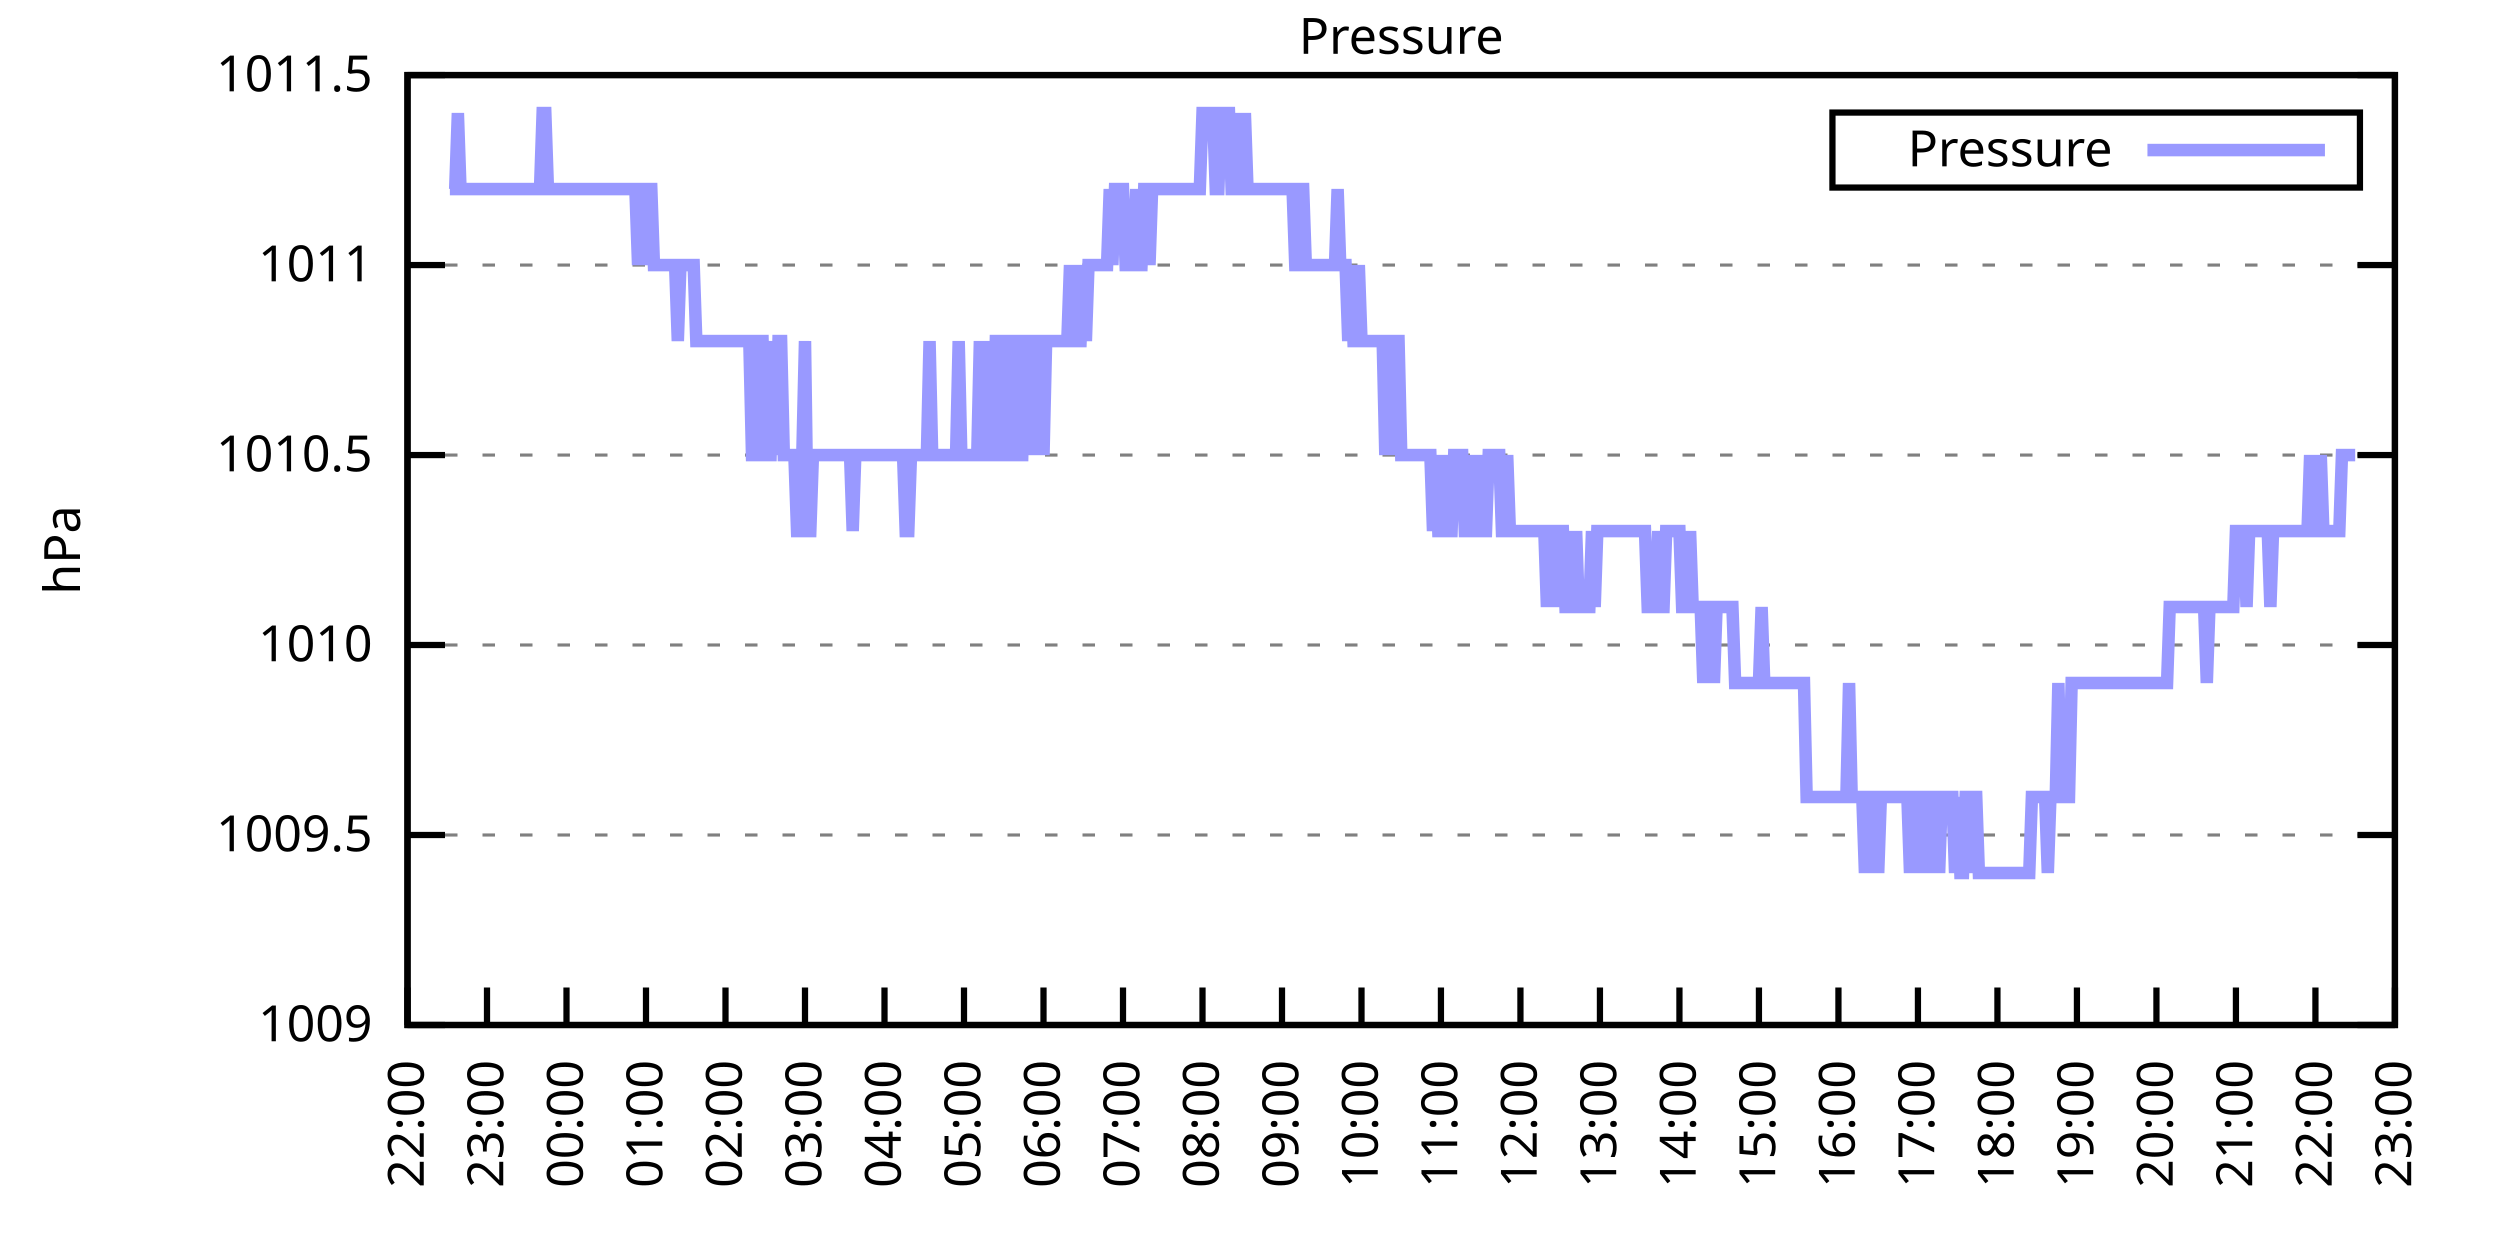
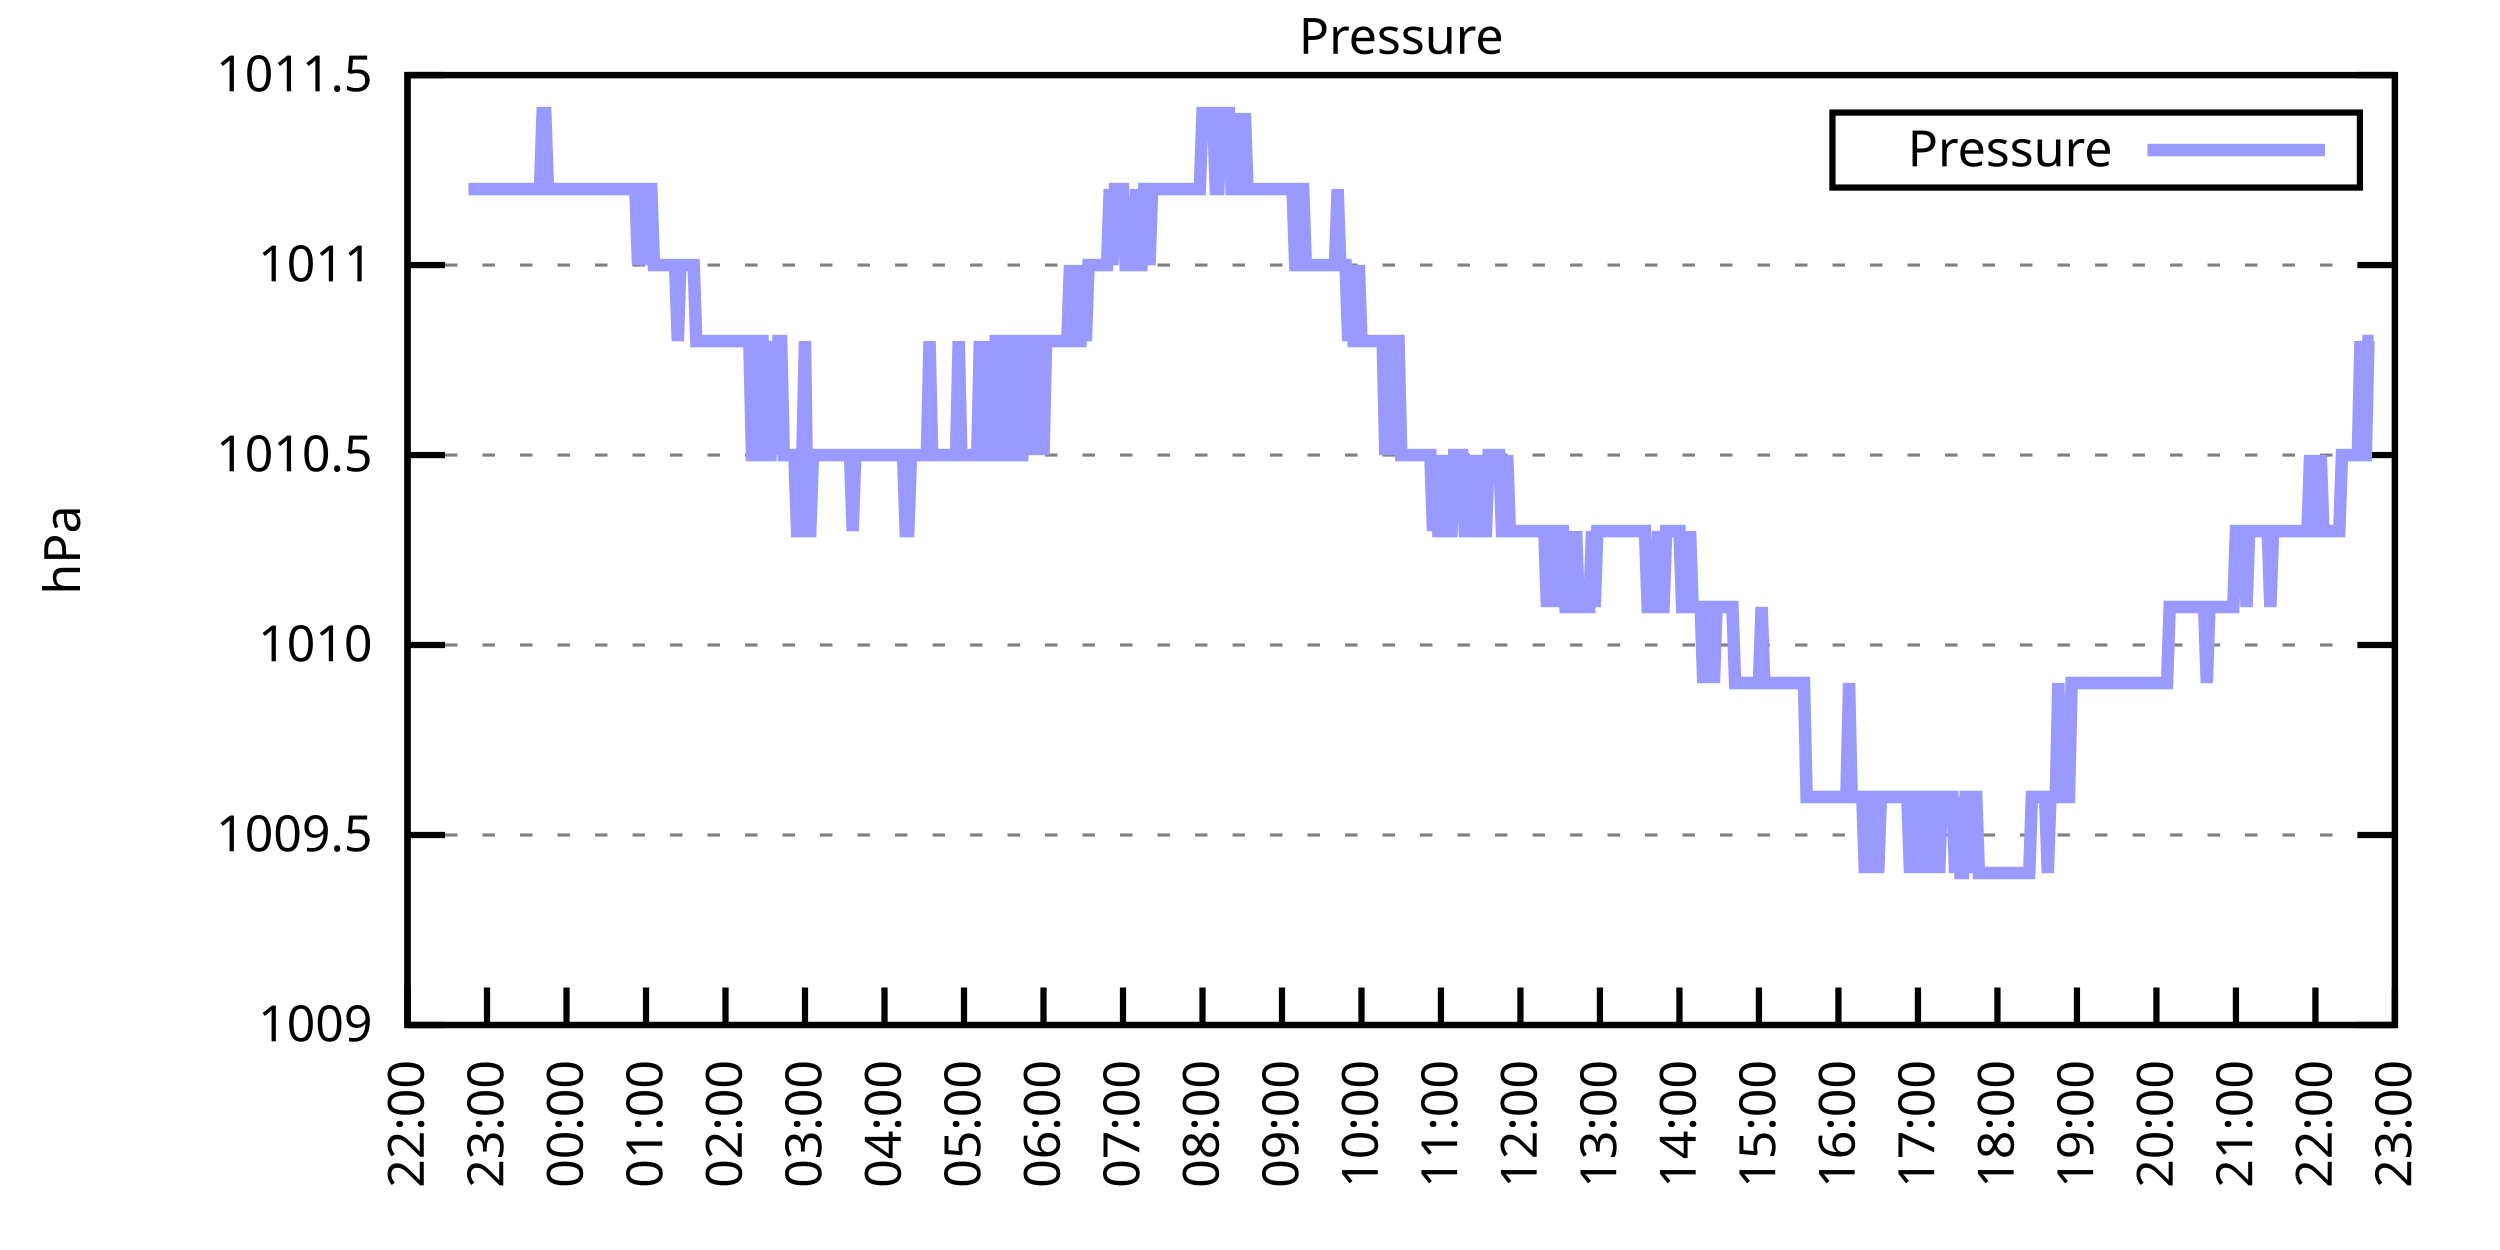
<svg xmlns="http://www.w3.org/2000/svg" xmlns:xlink="http://www.w3.org/1999/xlink" width="400" height="200" viewBox="0 0 400 200">
  <g id="gnuplot_canvas">
    <rect x="0" y="0" width="400" height="200" fill="none" />
    <defs>
      <circle id="gpDot" r="0.5" stroke-width="0.5" stroke="currentColor" />
      <path id="gpPt0" stroke-width="0.333" stroke="currentColor" d="M-1,0 h2 M0,-1 v2" />
      <path id="gpPt1" stroke-width="0.333" stroke="currentColor" d="M-1,-1 L1,1 M1,-1 L-1,1" />
      <path id="gpPt2" stroke-width="0.333" stroke="currentColor" d="M-1,0 L1,0 M0,-1 L0,1 M-1,-1 L1,1 M-1,1 L1,-1" />
      <rect id="gpPt3" stroke-width="0.333" stroke="currentColor" x="-1" y="-1" width="2" height="2" />
      <rect id="gpPt4" stroke-width="0.333" stroke="currentColor" fill="currentColor" x="-1" y="-1" width="2" height="2" />
      <circle id="gpPt5" stroke-width="0.333" stroke="currentColor" cx="0" cy="0" r="1" />
      <use xlink:href="#gpPt5" id="gpPt6" fill="currentColor" stroke="none" />
      <path id="gpPt7" stroke-width="0.333" stroke="currentColor" d="M0,-1.33 L-1.33,0.67 L1.33,0.67 z" />
      <use xlink:href="#gpPt7" id="gpPt8" fill="currentColor" stroke="none" />
      <use xlink:href="#gpPt7" id="gpPt9" stroke="currentColor" transform="rotate(180)" />
      <use xlink:href="#gpPt9" id="gpPt10" fill="currentColor" stroke="none" />
      <use xlink:href="#gpPt3" id="gpPt11" stroke="currentColor" transform="rotate(45)" />
      <use xlink:href="#gpPt11" id="gpPt12" fill="currentColor" stroke="none" />
      <path id="gpPt13" stroke-width="0.333" stroke="currentColor" d="M0,1.330 L1.265,0.411 L0.782,-1.067 L-0.782,-1.076 L-1.265,0.411 z" />
      <use xlink:href="#gpPt13" id="gpPt14" fill="currentColor" stroke="none" />
      <filter id="textbox" filterUnits="objectBoundingBox" x="0" y="0" height="1" width="1">
        <feFlood flood-color="white" flood-opacity="1" result="bgnd" />
        <feComposite in="SourceGraphic" in2="bgnd" operator="atop" />
      </filter>
      <filter id="greybox" filterUnits="objectBoundingBox" x="0" y="0" height="1" width="1">
        <feFlood flood-color="lightgrey" flood-opacity="1" result="grey" />
        <feComposite in="SourceGraphic" in2="grey" operator="atop" />
      </filter>
    </defs>
    <g fill="none" color="white" stroke="currentColor" stroke-width="1.00" stroke-linecap="butt" stroke-linejoin="miter">
</g>
    <g fill="none" color="black" stroke="currentColor" stroke-width="1.00" stroke-linecap="butt" stroke-linejoin="miter">
      <g stroke="none" shape-rendering="crispEdges">
        <polygon fill="rgb(255, 255, 255)" points="65.20,164.00 383.18,164.00 383.18,12.02 65.20,12.02 " />
      </g>
    </g>
    <g fill="none" color="black" stroke="currentColor" stroke-width="1.00" stroke-linecap="butt" stroke-linejoin="miter">
</g>
    <g fill="none" color="black" stroke="black" stroke-width="0.50" stroke-linecap="butt" stroke-linejoin="miter">
</g>
    <g fill="none" color="gray" stroke="currentColor" stroke-width="0.50" stroke-linecap="butt" stroke-linejoin="miter">
      <path stroke="gray" stroke-dasharray="2,4" class="gridline" d="M65.20,164.00 L383.19,164.00  " />
    </g>
    <g fill="none" color="gray" stroke="gray" stroke-width="1.00" stroke-linecap="butt" stroke-linejoin="miter">
</g>
    <g fill="none" color="black" stroke="currentColor" stroke-width="1.00" stroke-linecap="butt" stroke-linejoin="miter">
      <path stroke="black" d="M65.20,164.00 L71.20,164.00 M383.19,164.00 L377.19,164.00  " />
      <g transform="translate(59.60,166.60)" stroke="none" fill="black" font-family="Sans" font-size="8.00" text-anchor="end">
        <text>
          <tspan font-family="Sans"> 1009</tspan>
        </text>
      </g>
    </g>
    <g fill="none" color="black" stroke="currentColor" stroke-width="1.00" stroke-linecap="butt" stroke-linejoin="miter">
</g>
    <g fill="none" color="black" stroke="black" stroke-width="0.50" stroke-linecap="butt" stroke-linejoin="miter">
</g>
    <g fill="none" color="gray" stroke="currentColor" stroke-width="0.50" stroke-linecap="butt" stroke-linejoin="miter">
      <path stroke="gray" stroke-dasharray="2,4" class="gridline" d="M65.20,133.60 L383.19,133.60  " />
    </g>
    <g fill="none" color="gray" stroke="gray" stroke-width="1.00" stroke-linecap="butt" stroke-linejoin="miter">
</g>
    <g fill="none" color="black" stroke="currentColor" stroke-width="1.00" stroke-linecap="butt" stroke-linejoin="miter">
      <path stroke="black" d="M65.20,133.60 L71.20,133.60 M383.19,133.60 L377.19,133.60  " />
      <g transform="translate(59.60,136.20)" stroke="none" fill="black" font-family="Sans" font-size="8.00" text-anchor="end">
        <text>
          <tspan font-family="Sans"> 1009.5</tspan>
        </text>
      </g>
    </g>
    <g fill="none" color="black" stroke="currentColor" stroke-width="1.00" stroke-linecap="butt" stroke-linejoin="miter">
</g>
    <g fill="none" color="black" stroke="black" stroke-width="0.50" stroke-linecap="butt" stroke-linejoin="miter">
</g>
    <g fill="none" color="gray" stroke="currentColor" stroke-width="0.50" stroke-linecap="butt" stroke-linejoin="miter">
      <path stroke="gray" stroke-dasharray="2,4" class="gridline" d="M65.20,103.20 L383.19,103.20  " />
    </g>
    <g fill="none" color="gray" stroke="gray" stroke-width="1.00" stroke-linecap="butt" stroke-linejoin="miter">
</g>
    <g fill="none" color="black" stroke="currentColor" stroke-width="1.00" stroke-linecap="butt" stroke-linejoin="miter">
      <path stroke="black" d="M65.20,103.20 L71.20,103.20 M383.19,103.20 L377.19,103.20  " />
      <g transform="translate(59.60,105.80)" stroke="none" fill="black" font-family="Sans" font-size="8.00" text-anchor="end">
        <text>
          <tspan font-family="Sans"> 1010</tspan>
        </text>
      </g>
    </g>
    <g fill="none" color="black" stroke="currentColor" stroke-width="1.00" stroke-linecap="butt" stroke-linejoin="miter">
</g>
    <g fill="none" color="black" stroke="black" stroke-width="0.50" stroke-linecap="butt" stroke-linejoin="miter">
</g>
    <g fill="none" color="gray" stroke="currentColor" stroke-width="0.50" stroke-linecap="butt" stroke-linejoin="miter">
      <path stroke="gray" stroke-dasharray="2,4" class="gridline" d="M65.20,72.81 L383.19,72.81  " />
    </g>
    <g fill="none" color="gray" stroke="gray" stroke-width="1.00" stroke-linecap="butt" stroke-linejoin="miter">
</g>
    <g fill="none" color="black" stroke="currentColor" stroke-width="1.00" stroke-linecap="butt" stroke-linejoin="miter">
      <path stroke="black" d="M65.20,72.81 L71.20,72.81 M383.19,72.81 L377.19,72.81  " />
      <g transform="translate(59.60,75.41)" stroke="none" fill="black" font-family="Sans" font-size="8.00" text-anchor="end">
        <text>
          <tspan font-family="Sans"> 1010.5</tspan>
        </text>
      </g>
    </g>
    <g fill="none" color="black" stroke="currentColor" stroke-width="1.00" stroke-linecap="butt" stroke-linejoin="miter">
</g>
    <g fill="none" color="black" stroke="black" stroke-width="0.50" stroke-linecap="butt" stroke-linejoin="miter">
</g>
    <g fill="none" color="gray" stroke="currentColor" stroke-width="0.50" stroke-linecap="butt" stroke-linejoin="miter">
      <path stroke="gray" stroke-dasharray="2,4" class="gridline" d="M65.20,42.41 L383.19,42.41  " />
    </g>
    <g fill="none" color="gray" stroke="gray" stroke-width="1.00" stroke-linecap="butt" stroke-linejoin="miter">
</g>
    <g fill="none" color="black" stroke="currentColor" stroke-width="1.00" stroke-linecap="butt" stroke-linejoin="miter">
      <path stroke="black" d="M65.20,42.41 L71.20,42.41 M383.19,42.41 L377.19,42.41  " />
      <g transform="translate(59.60,45.01)" stroke="none" fill="black" font-family="Sans" font-size="8.00" text-anchor="end">
        <text>
          <tspan font-family="Sans"> 1011</tspan>
        </text>
      </g>
    </g>
    <g fill="none" color="black" stroke="currentColor" stroke-width="1.00" stroke-linecap="butt" stroke-linejoin="miter">
</g>
    <g fill="none" color="black" stroke="black" stroke-width="0.50" stroke-linecap="butt" stroke-linejoin="miter">
</g>
    <g fill="none" color="gray" stroke="currentColor" stroke-width="0.50" stroke-linecap="butt" stroke-linejoin="miter">
      <path stroke="gray" stroke-dasharray="2,4" class="gridline" d="M65.20,12.01 L383.19,12.01  " />
    </g>
    <g fill="none" color="gray" stroke="gray" stroke-width="1.00" stroke-linecap="butt" stroke-linejoin="miter">
</g>
    <g fill="none" color="black" stroke="currentColor" stroke-width="1.00" stroke-linecap="butt" stroke-linejoin="miter">
      <path stroke="black" d="M65.20,12.01 L71.20,12.01 M383.19,12.01 L377.19,12.01  " />
      <g transform="translate(59.60,14.61)" stroke="none" fill="black" font-family="Sans" font-size="8.00" text-anchor="end">
        <text>
          <tspan font-family="Sans"> 1011.5</tspan>
        </text>
      </g>
    </g>
    <g fill="none" color="black" stroke="currentColor" stroke-width="1.00" stroke-linecap="butt" stroke-linejoin="miter">
      <path stroke="black" d="M65.20,164.00 L65.20,158.00  " />
      <g transform="translate(67.80,169.60) rotate(270.00)" stroke="none" fill="black" font-family="Sans" font-size="8.00" text-anchor="end">
        <text>
          <tspan font-family="Sans">22:00</tspan>
        </text>
      </g>
    </g>
    <g fill="none" color="black" stroke="currentColor" stroke-width="1.00" stroke-linecap="butt" stroke-linejoin="miter">
      <path stroke="black" d="M77.92,164.00 L77.92,158.00  " />
      <g transform="translate(80.52,169.60) rotate(270.00)" stroke="none" fill="black" font-family="Sans" font-size="8.00" text-anchor="end">
        <text>
          <tspan font-family="Sans">23:00</tspan>
        </text>
      </g>
    </g>
    <g fill="none" color="black" stroke="currentColor" stroke-width="1.00" stroke-linecap="butt" stroke-linejoin="miter">
      <path stroke="black" d="M90.64,164.00 L90.64,158.00  " />
      <g transform="translate(93.24,169.60) rotate(270.00)" stroke="none" fill="black" font-family="Sans" font-size="8.00" text-anchor="end">
        <text>
          <tspan font-family="Sans">00:00</tspan>
        </text>
      </g>
    </g>
    <g fill="none" color="black" stroke="currentColor" stroke-width="1.00" stroke-linecap="butt" stroke-linejoin="miter">
      <path stroke="black" d="M103.36,164.00 L103.36,158.00  " />
      <g transform="translate(105.96,169.60) rotate(270.00)" stroke="none" fill="black" font-family="Sans" font-size="8.00" text-anchor="end">
        <text>
          <tspan font-family="Sans">01:00</tspan>
        </text>
      </g>
    </g>
    <g fill="none" color="black" stroke="currentColor" stroke-width="1.00" stroke-linecap="butt" stroke-linejoin="miter">
      <path stroke="black" d="M116.08,164.00 L116.08,158.00  " />
      <g transform="translate(118.68,169.60) rotate(270.00)" stroke="none" fill="black" font-family="Sans" font-size="8.00" text-anchor="end">
        <text>
          <tspan font-family="Sans">02:00</tspan>
        </text>
      </g>
    </g>
    <g fill="none" color="black" stroke="currentColor" stroke-width="1.00" stroke-linecap="butt" stroke-linejoin="miter">
      <path stroke="black" d="M128.80,164.00 L128.80,158.00  " />
      <g transform="translate(131.40,169.60) rotate(270.00)" stroke="none" fill="black" font-family="Sans" font-size="8.00" text-anchor="end">
        <text>
          <tspan font-family="Sans">03:00</tspan>
        </text>
      </g>
    </g>
    <g fill="none" color="black" stroke="currentColor" stroke-width="1.00" stroke-linecap="butt" stroke-linejoin="miter">
      <path stroke="black" d="M141.52,164.00 L141.52,158.00  " />
      <g transform="translate(144.12,169.60) rotate(270.00)" stroke="none" fill="black" font-family="Sans" font-size="8.00" text-anchor="end">
        <text>
          <tspan font-family="Sans">04:00</tspan>
        </text>
      </g>
    </g>
    <g fill="none" color="black" stroke="currentColor" stroke-width="1.00" stroke-linecap="butt" stroke-linejoin="miter">
      <path stroke="black" d="M154.24,164.00 L154.24,158.00  " />
      <g transform="translate(156.84,169.60) rotate(270.00)" stroke="none" fill="black" font-family="Sans" font-size="8.00" text-anchor="end">
        <text>
          <tspan font-family="Sans">05:00</tspan>
        </text>
      </g>
    </g>
    <g fill="none" color="black" stroke="currentColor" stroke-width="1.00" stroke-linecap="butt" stroke-linejoin="miter">
      <path stroke="black" d="M166.96,164.00 L166.96,158.00  " />
      <g transform="translate(169.56,169.60) rotate(270.00)" stroke="none" fill="black" font-family="Sans" font-size="8.00" text-anchor="end">
        <text>
          <tspan font-family="Sans">06:00</tspan>
        </text>
      </g>
    </g>
    <g fill="none" color="black" stroke="currentColor" stroke-width="1.00" stroke-linecap="butt" stroke-linejoin="miter">
      <path stroke="black" d="M179.68,164.00 L179.68,158.00  " />
      <g transform="translate(182.28,169.60) rotate(270.00)" stroke="none" fill="black" font-family="Sans" font-size="8.00" text-anchor="end">
        <text>
          <tspan font-family="Sans">07:00</tspan>
        </text>
      </g>
    </g>
    <g fill="none" color="black" stroke="currentColor" stroke-width="1.00" stroke-linecap="butt" stroke-linejoin="miter">
      <path stroke="black" d="M192.40,164.00 L192.40,158.00  " />
      <g transform="translate(195.00,169.60) rotate(270.00)" stroke="none" fill="black" font-family="Sans" font-size="8.00" text-anchor="end">
        <text>
          <tspan font-family="Sans">08:00</tspan>
        </text>
      </g>
    </g>
    <g fill="none" color="black" stroke="currentColor" stroke-width="1.00" stroke-linecap="butt" stroke-linejoin="miter">
      <path stroke="black" d="M205.12,164.00 L205.12,158.00  " />
      <g transform="translate(207.72,169.60) rotate(270.00)" stroke="none" fill="black" font-family="Sans" font-size="8.00" text-anchor="end">
        <text>
          <tspan font-family="Sans">09:00</tspan>
        </text>
      </g>
    </g>
    <g fill="none" color="black" stroke="currentColor" stroke-width="1.00" stroke-linecap="butt" stroke-linejoin="miter">
      <path stroke="black" d="M217.84,164.00 L217.84,158.00  " />
      <g transform="translate(220.44,169.60) rotate(270.00)" stroke="none" fill="black" font-family="Sans" font-size="8.00" text-anchor="end">
        <text>
          <tspan font-family="Sans">10:00</tspan>
        </text>
      </g>
    </g>
    <g fill="none" color="black" stroke="currentColor" stroke-width="1.00" stroke-linecap="butt" stroke-linejoin="miter">
      <path stroke="black" d="M230.55,164.00 L230.55,158.00  " />
      <g transform="translate(233.15,169.60) rotate(270.00)" stroke="none" fill="black" font-family="Sans" font-size="8.00" text-anchor="end">
        <text>
          <tspan font-family="Sans">11:00</tspan>
        </text>
      </g>
    </g>
    <g fill="none" color="black" stroke="currentColor" stroke-width="1.00" stroke-linecap="butt" stroke-linejoin="miter">
      <path stroke="black" d="M243.27,164.00 L243.27,158.00  " />
      <g transform="translate(245.87,169.60) rotate(270.00)" stroke="none" fill="black" font-family="Sans" font-size="8.00" text-anchor="end">
        <text>
          <tspan font-family="Sans">12:00</tspan>
        </text>
      </g>
    </g>
    <g fill="none" color="black" stroke="currentColor" stroke-width="1.00" stroke-linecap="butt" stroke-linejoin="miter">
      <path stroke="black" d="M255.99,164.00 L255.99,158.00  " />
      <g transform="translate(258.59,169.60) rotate(270.00)" stroke="none" fill="black" font-family="Sans" font-size="8.00" text-anchor="end">
        <text>
          <tspan font-family="Sans">13:00</tspan>
        </text>
      </g>
    </g>
    <g fill="none" color="black" stroke="currentColor" stroke-width="1.00" stroke-linecap="butt" stroke-linejoin="miter">
      <path stroke="black" d="M268.71,164.00 L268.71,158.00  " />
      <g transform="translate(271.31,169.60) rotate(270.00)" stroke="none" fill="black" font-family="Sans" font-size="8.00" text-anchor="end">
        <text>
          <tspan font-family="Sans">14:00</tspan>
        </text>
      </g>
    </g>
    <g fill="none" color="black" stroke="currentColor" stroke-width="1.00" stroke-linecap="butt" stroke-linejoin="miter">
      <path stroke="black" d="M281.43,164.00 L281.43,158.00  " />
      <g transform="translate(284.03,169.60) rotate(270.00)" stroke="none" fill="black" font-family="Sans" font-size="8.00" text-anchor="end">
        <text>
          <tspan font-family="Sans">15:00</tspan>
        </text>
      </g>
    </g>
    <g fill="none" color="black" stroke="currentColor" stroke-width="1.00" stroke-linecap="butt" stroke-linejoin="miter">
      <path stroke="black" d="M294.15,164.00 L294.15,158.00  " />
      <g transform="translate(296.75,169.60) rotate(270.00)" stroke="none" fill="black" font-family="Sans" font-size="8.00" text-anchor="end">
        <text>
          <tspan font-family="Sans">16:00</tspan>
        </text>
      </g>
    </g>
    <g fill="none" color="black" stroke="currentColor" stroke-width="1.00" stroke-linecap="butt" stroke-linejoin="miter">
      <path stroke="black" d="M306.87,164.00 L306.87,158.00  " />
      <g transform="translate(309.47,169.60) rotate(270.00)" stroke="none" fill="black" font-family="Sans" font-size="8.00" text-anchor="end">
        <text>
          <tspan font-family="Sans">17:00</tspan>
        </text>
      </g>
    </g>
    <g fill="none" color="black" stroke="currentColor" stroke-width="1.00" stroke-linecap="butt" stroke-linejoin="miter">
      <path stroke="black" d="M319.59,164.00 L319.59,158.00  " />
      <g transform="translate(322.19,169.60) rotate(270.00)" stroke="none" fill="black" font-family="Sans" font-size="8.00" text-anchor="end">
        <text>
          <tspan font-family="Sans">18:00</tspan>
        </text>
      </g>
    </g>
    <g fill="none" color="black" stroke="currentColor" stroke-width="1.00" stroke-linecap="butt" stroke-linejoin="miter">
      <path stroke="black" d="M332.31,164.00 L332.31,158.00  " />
      <g transform="translate(334.91,169.60) rotate(270.00)" stroke="none" fill="black" font-family="Sans" font-size="8.00" text-anchor="end">
        <text>
          <tspan font-family="Sans">19:00</tspan>
        </text>
      </g>
    </g>
    <g fill="none" color="black" stroke="currentColor" stroke-width="1.00" stroke-linecap="butt" stroke-linejoin="miter">
      <path stroke="black" d="M345.03,164.00 L345.03,158.00  " />
      <g transform="translate(347.63,169.60) rotate(270.00)" stroke="none" fill="black" font-family="Sans" font-size="8.00" text-anchor="end">
        <text>
          <tspan font-family="Sans">20:00</tspan>
        </text>
      </g>
    </g>
    <g fill="none" color="black" stroke="currentColor" stroke-width="1.00" stroke-linecap="butt" stroke-linejoin="miter">
      <path stroke="black" d="M357.75,164.00 L357.75,158.00  " />
      <g transform="translate(360.35,169.60) rotate(270.00)" stroke="none" fill="black" font-family="Sans" font-size="8.00" text-anchor="end">
        <text>
          <tspan font-family="Sans">21:00</tspan>
        </text>
      </g>
    </g>
    <g fill="none" color="black" stroke="currentColor" stroke-width="1.00" stroke-linecap="butt" stroke-linejoin="miter">
      <path stroke="black" d="M370.47,164.00 L370.47,158.00  " />
      <g transform="translate(373.07,169.60) rotate(270.00)" stroke="none" fill="black" font-family="Sans" font-size="8.00" text-anchor="end">
        <text>
          <tspan font-family="Sans">22:00</tspan>
        </text>
      </g>
    </g>
    <g fill="none" color="black" stroke="currentColor" stroke-width="1.00" stroke-linecap="butt" stroke-linejoin="miter">
      <path stroke="black" d="M383.19,164.00 L383.19,158.00  " />
      <g transform="translate(385.79,169.60) rotate(270.00)" stroke="none" fill="black" font-family="Sans" font-size="8.00" text-anchor="end">
        <text>
          <tspan font-family="Sans">23:00</tspan>
        </text>
      </g>
    </g>
    <g fill="none" color="black" stroke="currentColor" stroke-width="1.00" stroke-linecap="butt" stroke-linejoin="miter">
</g>
    <g fill="none" color="black" stroke="currentColor" stroke-width="1.00" stroke-linecap="butt" stroke-linejoin="miter">
      <path stroke="black" d="M65.20,12.01 L65.20,164.00 L383.19,164.00 L383.19,12.01 L65.20,12.01 Z  " />
    </g>
    <g fill="none" color="black" stroke="currentColor" stroke-width="1.00" stroke-linecap="butt" stroke-linejoin="miter">
</g>
    <g fill="none" color="black" stroke="currentColor" stroke-width="1.00" stroke-linecap="butt" stroke-linejoin="miter">
      <path stroke="black" d="M293.19,30.01 L293.19,18.01 L377.59,18.01 L377.59,30.01 L293.19,30.01 Z  " />
    </g>
    <g id="Pressure_plot_1">
      <g fill="none" color="white" stroke="black" stroke-width="2.00" stroke-linecap="butt" stroke-linejoin="miter">
</g>
      <g fill="none" color="black" stroke="currentColor" stroke-width="2.00" stroke-linecap="butt" stroke-linejoin="miter">
        <g transform="translate(337.99,26.61)" stroke="none" fill="black" font-family="Sans" font-size="8.00" text-anchor="end">
          <text>
            <tspan font-family="Sans">Pressure</tspan>
          </text>
        </g>
      </g>
      <g fill="none" color="black" stroke="currentColor" stroke-width="2.00" stroke-linecap="butt" stroke-linejoin="miter">
-         <path stroke="rgb(153, 153, 255)" d="M343.59,24.01 L371.99,24.01 M71.98,30.25 L72.41,30.25 L72.83,30.25 L73.26,18.09 L73.68,30.25 L74.10,30.25   L74.53,30.25 L74.95,30.25 L75.38,30.25 L75.80,30.25 L76.22,30.25 L76.65,30.25 L77.07,30.25 L77.50,30.25   L77.92,30.25 L78.34,30.25 L78.77,30.25 L79.19,30.25 L79.62,30.25 L80.04,30.25 L80.46,30.25 L80.89,30.25   L81.31,30.25 L81.74,30.25 L82.16,30.25 L82.58,30.25 L83.01,30.25 L83.43,30.25 L83.86,30.25 L84.28,30.25   L84.70,30.25 L85.13,30.25 L85.55,30.25 L85.98,30.25 L86.40,30.25 L86.82,18.09 L87.25,18.09 L87.67,30.25   L88.10,30.25 L88.52,30.25 L88.94,30.25 L89.37,30.25 L89.79,30.25 L90.22,30.25 L90.64,30.25 L91.06,30.25   L91.49,30.25 L91.91,30.25 L92.34,30.25 L92.76,30.25 L93.18,30.25 L93.61,30.25 L94.03,30.25 L94.46,30.25   L94.88,30.25 L95.30,30.25 L95.73,30.25 L96.15,30.25 L96.58,30.25 L97.00,30.25 L97.42,30.25 L97.85,30.25   L98.27,30.25 L98.69,30.25 L99.12,30.25 L99.54,30.25 L99.97,30.25 L100.39,30.25 L100.81,30.25 L101.24,30.25   L101.66,30.25 L102.09,42.41 L102.51,30.25 L102.93,30.25 L103.36,42.41 L103.78,30.25 L104.21,30.25 L104.63,42.41   L105.05,42.41 L105.48,42.41 L105.90,42.41 L106.33,42.41 L106.75,42.41 L107.17,42.41 L107.60,42.41 L108.02,42.41   L108.45,54.57 L108.87,42.41 L109.29,42.41 L109.72,42.41 L110.14,42.41 L110.57,42.41 L110.99,42.41 L111.41,54.57   L111.84,54.57 L112.26,54.57 L112.69,54.57 L113.11,54.57 L113.53,54.57 L113.96,54.57 L114.38,54.57 L114.81,54.57   L115.23,54.57 L115.65,54.57 L116.08,54.57 L116.50,54.57 L116.93,54.57 L117.35,54.57 L117.77,54.57 L118.20,54.57   L118.62,54.57 L119.05,54.57 L119.47,54.57 L119.89,54.57 L120.32,72.81 L120.74,72.81 L121.17,72.81 L121.59,54.57   L122.01,54.57 L122.44,72.81 L122.86,72.81 L123.29,72.81 L123.71,54.57 L124.13,72.81 L124.56,54.57 L124.98,54.57   L125.41,72.81 L125.83,72.81 L126.25,72.81 L126.68,72.81 L127.10,72.81 L127.53,84.97 L127.95,84.97 L128.37,72.81   L128.80,54.57 L129.22,84.97 L129.65,84.97 L130.07,72.81 L130.49,72.81 L130.92,72.81 L131.34,72.81 L131.77,72.81   L132.19,72.81 L132.61,72.81 L133.04,72.81 L133.46,72.81 L133.89,72.81 L134.31,72.81 L134.73,72.81 L135.16,72.81   L135.58,72.81 L136.01,72.81 L136.43,84.97 L136.85,72.81 L137.28,72.81 L137.70,72.81 L138.13,72.81 L138.55,72.81   L138.97,72.81 L139.40,72.81 L139.82,72.81 L140.25,72.81 L140.67,72.81 L141.09,72.81 L141.52,72.81 L141.94,72.81   L142.37,72.81 L142.79,72.81 L143.21,72.81 L143.64,72.81 L144.06,72.81 L144.49,72.81 L144.91,84.97 L145.33,84.97   L145.76,72.81 L146.18,72.81 L146.61,72.81 L147.03,72.81 L147.45,72.81 L147.88,72.81 L148.30,72.81 L148.73,54.57   L149.15,72.81 L149.57,72.81 L150.00,72.81 L150.42,72.81 L150.85,72.81 L151.27,72.81 L151.69,72.81 L152.12,72.81   L152.54,72.81 L152.97,72.81 L153.39,54.57 L153.81,72.81 L154.24,72.81 L154.66,72.81 L155.09,72.81 L155.51,72.81   L155.93,72.81 L156.36,72.81 L156.78,54.57 L157.21,72.81 L157.63,54.57 L158.05,72.81 L158.48,72.81 L158.90,72.81   L159.33,54.57 L159.75,54.57 L160.17,54.57 L160.60,72.81 L161.02,72.81 L161.44,54.57 L161.87,54.57 L162.29,54.57   L162.72,72.81 L163.14,72.81 L163.56,72.81 L163.99,54.57 L164.41,54.57 L164.84,72.81 L165.26,54.57 L165.68,54.57   L166.11,72.81 L166.53,54.57 L166.96,72.81 L167.38,54.57 L167.80,54.57 L168.23,54.57 L168.65,54.57 L169.08,54.57   L169.50,54.57 L169.92,54.57 L170.35,54.57 L170.77,54.57 L171.20,42.41 L171.62,54.57 L172.04,42.41 L172.47,54.57   L172.89,54.57 L173.32,42.41 L173.74,54.57 L174.16,42.41 L174.59,42.41 L175.01,42.41 L175.44,42.41 L175.86,42.41   L176.28,42.41 L176.71,42.41 L177.13,42.41 L177.56,30.25 L177.98,42.41 L178.40,30.25 L178.83,30.25 L179.25,30.25   L179.68,30.25 L180.10,42.41 L180.52,42.41 L180.95,42.41 L181.37,42.41 L181.80,30.25 L182.22,42.41 L182.64,42.41   L183.07,30.25 L183.49,30.25 L183.92,42.41 L184.34,30.25 L184.76,30.25 L185.19,30.25 L185.61,30.25 L186.04,30.25   L186.46,30.25 L186.88,30.25 L187.31,30.25 L187.73,30.25 L188.16,30.25 L188.58,30.25 L189.00,30.25 L189.43,30.25   L189.85,30.25 L190.28,30.25 L190.70,30.25 L191.12,30.25 L191.55,30.25 L191.97,30.25 L192.40,18.09 L192.82,18.09   L193.24,18.09 L193.67,18.09 L194.09,18.09 L194.52,30.25 L194.94,30.25 L195.36,18.09 L195.79,18.09 L196.21,18.09   L196.64,18.09 L197.06,30.25 L197.48,30.25 L197.91,18.09 L198.33,30.25 L198.76,30.25 L199.18,18.09 L199.60,30.25   L200.03,30.25 L200.45,30.25 L200.88,30.25 L201.30,30.25 L201.72,30.25 L202.15,30.25 L202.57,30.25 L203.00,30.25   L203.42,30.25 L203.84,30.25 L204.27,30.25 L204.69,30.25 L205.12,30.25 L205.54,30.25 L205.96,30.25 L206.39,30.25   L206.81,30.25 L207.24,42.41 L207.66,42.41 L208.08,30.25 L208.51,30.25 L208.93,42.41 L209.36,42.41 L209.78,42.41   L210.20,42.41 L210.63,42.41 L211.05,42.41 L211.48,42.41 L211.90,42.41 L212.32,42.41 L212.75,42.41 L213.17,42.41   L213.60,42.41 L214.02,30.25 L214.44,42.41 L214.87,42.41 L215.29,42.41 L215.72,54.57 L216.14,42.41 L216.56,54.57   L216.99,54.57 L217.41,42.41 L217.84,54.57 L218.26,54.57 L218.68,54.57 L219.11,54.57 L219.53,54.57 L219.96,54.57   L220.38,54.57 L220.80,54.57 L221.23,54.57 L221.65,72.81 L222.08,54.57 L222.50,54.57 L222.92,72.81 L223.35,54.57   L223.77,54.57 L224.20,72.81 L224.62,72.81 L225.04,72.81 L225.47,72.81 L225.89,72.81 L226.31,72.81 L226.74,72.81   L227.16,72.81 L227.59,72.81 L228.01,72.81 L228.43,72.81 L228.86,72.81 L229.28,84.97 L229.71,72.81 L230.13,84.97   L230.55,84.97 L230.98,84.97 L231.40,72.81 L231.83,84.97 L232.25,84.97 L232.67,72.81 L233.10,72.81 L233.52,72.81   L233.95,72.81 L234.37,84.97 L234.79,84.97 L235.22,72.81 L235.64,84.97 L236.07,84.97 L236.49,84.97 L236.91,72.81   L237.34,84.97 L237.76,84.97 L238.19,72.81 L238.61,72.81 L239.03,72.81 L239.46,72.81 L239.88,72.81 L240.31,84.97   L240.73,84.97 L241.15,72.81 L241.58,84.97 L242.00,84.97 L242.43,84.97 L242.85,84.97 L243.27,84.97 L243.70,84.97   L244.12,84.97 L244.55,84.97 L244.97,84.97 L245.39,84.97 L245.82,84.97 L246.24,84.97 L246.67,84.97 L247.09,84.97   L247.51,97.12 L247.94,84.97 L248.36,84.97 L248.79,84.97 L249.21,97.12 L249.63,84.97 L250.06,84.97 L250.48,97.12   L250.91,97.12 L251.33,84.97 L251.75,97.12 L252.18,84.97 L252.60,97.12 L253.03,97.12 L253.45,97.12 L253.87,97.12   L254.30,97.12 L254.72,84.97 L255.15,97.12 L255.57,84.97 L255.99,84.97 L256.42,84.97 L256.84,84.97 L257.27,84.97   L257.69,84.97 L258.11,84.97 L258.54,84.97 L258.96,84.97 L259.39,84.97 L259.81,84.97 L260.23,84.97 L260.66,84.97   L261.08,84.97 L261.51,84.97 L261.93,84.97 L262.35,84.97 L262.78,84.97 L263.20,84.97 L263.63,97.12 L264.05,97.12   L264.47,97.12 L264.90,97.12 L265.32,84.97 L265.75,97.12 L266.17,97.12 L266.59,84.97 L267.02,84.97 L267.44,84.97   L267.87,84.97 L268.29,84.97 L268.71,84.97 L269.14,97.12 L269.56,97.12 L269.99,97.12 L270.41,84.97 L270.83,97.12   L271.26,97.12 L271.68,97.12 L272.11,97.12 L272.53,109.28 L272.95,97.12 L273.38,97.12 L273.80,97.12 L274.23,109.28   L274.65,97.12 L275.07,97.12 L275.50,97.12 L275.92,97.12 L276.35,97.12 L276.77,97.12 L277.19,97.12 L277.62,109.28   L278.04,109.28 L278.47,109.28 L278.89,109.28 L279.31,109.28 L279.74,109.28 L280.16,109.28 L280.59,109.28 L281.01,109.28   L281.43,109.28 L281.86,97.12 L282.28,109.28 L282.71,109.28 L283.13,109.28 L283.55,109.28 L283.98,109.28 L284.40,109.28   L284.83,109.28 L285.25,109.28 L285.67,109.28 L286.10,109.28 L286.52,109.28 L286.95,109.28 L287.37,109.28 L287.79,109.28   L288.22,109.28 L288.64,109.28 L289.06,127.52 L289.49,127.52 L289.91,127.52 L290.34,127.52 L290.76,127.52 L291.18,127.52   L291.61,127.52 L292.03,127.52 L292.46,127.52 L292.88,127.52 L293.30,127.52 L293.73,127.52 L294.15,127.52 L294.58,127.52   L295.00,127.52 L295.42,127.52 L295.85,109.28 L296.27,127.52 L296.70,127.52 L297.12,127.52 L297.54,127.52 L297.97,127.52   L298.39,139.68 L298.82,127.52 L299.24,127.52 L299.66,139.68 L300.09,127.52 L300.51,139.68 L300.94,127.52 L301.36,127.52   L301.78,127.52 L302.21,127.52 L302.63,127.52 L303.06,127.52 L303.48,127.52 L303.90,127.52 L304.33,127.52 L304.75,127.52   L305.18,127.52 L305.60,139.68 L306.02,127.52 L306.45,139.68 L306.87,127.52 L307.30,127.52 L307.72,139.68 L308.14,127.52   L308.57,139.68 L308.99,127.52 L309.42,127.52 L309.84,127.52 L310.26,139.68 L310.69,127.52 L311.11,127.52 L311.54,127.52   L311.96,127.52 L312.38,127.52 L312.81,139.68 L313.23,127.52 L313.66,139.68 L314.08,139.68 L314.50,127.52 L314.93,127.52   L315.35,139.68 L315.78,127.52 L316.20,127.52 L316.62,139.68 L317.05,139.68 L317.47,139.68 L317.90,139.68 L318.32,139.68   L318.74,139.68 L319.17,139.68 L319.59,139.68 L320.02,139.68 L320.44,139.68 L320.86,139.68 L321.29,139.68 L321.71,139.68   L322.14,139.68 L322.56,139.68 L322.98,139.68 L323.41,139.68 L323.83,139.68 L324.26,139.68 L324.68,139.68 L325.10,127.52   L325.53,127.52 L325.95,127.52 L326.38,127.52 L326.80,127.52 L327.22,127.52 L327.65,139.68 L328.07,127.52 L328.50,127.52   L328.92,127.52 L329.34,109.28 L329.77,127.52 L330.19,127.52 L330.62,127.52 L331.04,127.52 L331.46,109.28 L331.89,109.28   L332.31,109.28 L332.74,109.28 L333.16,109.28 L333.58,109.28 L334.01,109.28 L334.43,109.28 L334.86,109.28 L335.28,109.28   L335.70,109.28 L336.13,109.28 L336.55,109.28 L336.98,109.28 L337.40,109.28 L337.82,109.28 L338.25,109.28 L338.67,109.28   L339.10,109.28 L339.52,109.28 L339.94,109.28 L340.37,109.28 L340.79,109.28 L341.22,109.28 L341.64,109.28 L342.06,109.28   L342.49,109.28 L342.91,109.28 L343.34,109.28 L343.76,109.28 L344.18,109.28 L344.61,109.28 L345.03,109.28 L345.46,109.28   L345.88,109.28 L346.30,109.28 L346.73,109.28 L347.15,97.12 L347.58,97.12 L348.00,97.12 L348.42,97.12 L348.85,97.12   L349.27,97.12 L349.70,97.12 L350.12,97.12 L350.54,97.12 L350.97,97.12 L351.39,97.12 L351.81,97.12 L352.24,97.12   L352.66,97.12 L353.09,109.28 L353.51,97.12 L353.93,97.12 L354.36,97.12 L354.78,97.12 L355.21,97.12 L355.63,97.12   L356.05,97.12 L356.48,97.12 L356.90,97.12 L357.33,97.12 L357.75,84.97 L358.17,84.97 L358.60,84.97 L359.02,84.97   L359.45,97.12 L359.87,84.97 L360.29,84.97 L360.72,84.97 L361.14,84.97 L361.57,84.97 L361.99,84.97 L362.41,84.97   L362.84,84.97 L363.26,97.12 L363.69,84.97 L364.11,84.97 L364.53,84.97 L364.96,84.97 L365.38,84.97 L365.81,84.97   L366.23,84.97 L366.65,84.97 L367.08,84.97 L367.50,84.97 L367.93,84.97 L368.35,84.97 L368.77,84.97 L369.20,84.97   L369.62,72.81 L370.05,84.97 L370.47,84.97 L370.89,84.97 L371.32,72.81 L371.74,84.97 L372.17,84.97 L372.59,84.97   L373.01,84.97 L373.44,84.97 L373.86,84.97 L374.29,84.97 L374.71,72.81 L375.13,72.81 L375.56,72.81 L375.98,72.81   L376.41,72.81 L376.83,72.81  " />
+         <path stroke="rgb(153, 153, 255)" d="M343.59,24.01 L371.99,24.01 M74.95,30.25 L75.38,30.25 L75.80,30.25 L76.22,30.25 L76.65,30.25 L77.07,30.25   L77.50,30.25 L77.92,30.25 L78.34,30.25 L78.77,30.25 L79.19,30.25 L79.62,30.25 L80.04,30.25 L80.46,30.25   L80.89,30.25 L81.31,30.25 L81.74,30.25 L82.16,30.25 L82.58,30.25 L83.01,30.25 L83.43,30.25 L83.86,30.25   L84.28,30.25 L84.70,30.25 L85.13,30.25 L85.55,30.25 L85.98,30.25 L86.40,30.25 L86.82,18.09 L87.25,18.09   L87.67,30.25 L88.10,30.25 L88.52,30.25 L88.94,30.25 L89.37,30.25 L89.79,30.25 L90.22,30.25 L90.64,30.25   L91.06,30.25 L91.49,30.25 L91.91,30.25 L92.34,30.25 L92.76,30.25 L93.18,30.25 L93.61,30.25 L94.03,30.25   L94.46,30.25 L94.88,30.25 L95.30,30.25 L95.73,30.25 L96.15,30.25 L96.58,30.25 L97.00,30.25 L97.42,30.25   L97.85,30.25 L98.27,30.25 L98.69,30.25 L99.12,30.25 L99.54,30.25 L99.97,30.25 L100.39,30.25 L100.81,30.25   L101.24,30.25 L101.66,30.25 L102.09,42.41 L102.51,30.25 L102.93,30.25 L103.36,42.41 L103.78,30.25 L104.21,30.25   L104.63,42.41 L105.05,42.41 L105.48,42.41 L105.90,42.41 L106.33,42.41 L106.75,42.41 L107.17,42.41 L107.60,42.41   L108.02,42.41 L108.45,54.57 L108.87,42.41 L109.29,42.41 L109.72,42.41 L110.14,42.41 L110.57,42.41 L110.99,42.41   L111.41,54.57 L111.84,54.57 L112.26,54.57 L112.69,54.57 L113.11,54.57 L113.53,54.57 L113.96,54.57 L114.38,54.57   L114.81,54.57 L115.23,54.57 L115.65,54.57 L116.08,54.57 L116.50,54.57 L116.93,54.57 L117.35,54.57 L117.77,54.57   L118.20,54.57 L118.62,54.57 L119.05,54.57 L119.47,54.57 L119.89,54.57 L120.32,72.81 L120.74,72.81 L121.17,72.81   L121.59,54.57 L122.01,54.57 L122.44,72.81 L122.86,72.81 L123.29,72.81 L123.71,54.57 L124.13,72.81 L124.56,54.57   L124.98,54.57 L125.41,72.81 L125.83,72.81 L126.25,72.81 L126.68,72.81 L127.10,72.81 L127.53,84.97 L127.95,84.97   L128.37,72.81 L128.80,54.57 L129.22,84.97 L129.65,84.97 L130.07,72.81 L130.49,72.81 L130.92,72.81 L131.34,72.81   L131.77,72.81 L132.19,72.81 L132.61,72.81 L133.04,72.81 L133.46,72.81 L133.89,72.81 L134.31,72.81 L134.73,72.81   L135.16,72.81 L135.58,72.81 L136.01,72.81 L136.43,84.97 L136.85,72.81 L137.28,72.81 L137.70,72.81 L138.13,72.81   L138.55,72.81 L138.97,72.81 L139.40,72.81 L139.82,72.81 L140.25,72.81 L140.67,72.81 L141.09,72.81 L141.52,72.81   L141.94,72.81 L142.37,72.81 L142.79,72.81 L143.21,72.81 L143.64,72.81 L144.06,72.81 L144.49,72.81 L144.91,84.97   L145.33,84.97 L145.76,72.81 L146.18,72.81 L146.61,72.81 L147.03,72.81 L147.45,72.81 L147.88,72.81 L148.30,72.81   L148.73,54.57 L149.15,72.81 L149.57,72.81 L150.00,72.81 L150.42,72.81 L150.85,72.81 L151.27,72.81 L151.69,72.81   L152.12,72.81 L152.54,72.81 L152.97,72.81 L153.39,54.57 L153.81,72.81 L154.24,72.81 L154.66,72.81 L155.09,72.81   L155.51,72.81 L155.93,72.81 L156.36,72.81 L156.78,54.57 L157.21,72.81 L157.63,54.57 L158.05,72.81 L158.48,72.81   L158.90,72.81 L159.33,54.57 L159.75,54.57 L160.17,54.57 L160.60,72.81 L161.02,72.81 L161.44,54.57 L161.87,54.57   L162.29,54.57 L162.72,72.81 L163.14,72.81 L163.56,72.81 L163.99,54.57 L164.41,54.57 L164.84,72.81 L165.26,54.57   L165.68,54.57 L166.11,72.81 L166.53,54.57 L166.96,72.81 L167.38,54.57 L167.80,54.57 L168.23,54.57 L168.65,54.57   L169.08,54.57 L169.50,54.57 L169.92,54.57 L170.35,54.57 L170.77,54.57 L171.20,42.41 L171.62,54.57 L172.04,42.41   L172.47,54.57 L172.89,54.57 L173.32,42.41 L173.74,54.57 L174.16,42.41 L174.59,42.41 L175.01,42.41 L175.44,42.41   L175.86,42.41 L176.28,42.41 L176.71,42.41 L177.13,42.41 L177.56,30.25 L177.98,42.41 L178.40,30.25 L178.83,30.25   L179.25,30.25 L179.68,30.25 L180.10,42.41 L180.52,42.41 L180.95,42.41 L181.37,42.41 L181.80,30.25 L182.22,42.41   L182.64,42.41 L183.07,30.25 L183.49,30.25 L183.92,42.41 L184.34,30.25 L184.76,30.25 L185.19,30.25 L185.61,30.25   L186.04,30.25 L186.46,30.25 L186.88,30.25 L187.31,30.25 L187.73,30.25 L188.16,30.25 L188.58,30.25 L189.00,30.25   L189.43,30.25 L189.85,30.25 L190.28,30.25 L190.70,30.25 L191.12,30.25 L191.55,30.25 L191.97,30.25 L192.40,18.09   L192.82,18.09 L193.24,18.09 L193.67,18.09 L194.09,18.09 L194.52,30.25 L194.94,30.25 L195.36,18.09 L195.79,18.09   L196.21,18.09 L196.64,18.09 L197.06,30.25 L197.48,30.25 L197.91,18.09 L198.33,30.25 L198.76,30.25 L199.18,18.09   L199.60,30.25 L200.03,30.25 L200.45,30.25 L200.88,30.25 L201.30,30.25 L201.72,30.25 L202.15,30.25 L202.57,30.25   L203.00,30.25 L203.42,30.25 L203.84,30.25 L204.27,30.25 L204.69,30.25 L205.12,30.25 L205.54,30.25 L205.96,30.25   L206.39,30.25 L206.81,30.25 L207.24,42.41 L207.66,42.41 L208.08,30.25 L208.51,30.25 L208.93,42.41 L209.36,42.41   L209.78,42.41 L210.20,42.41 L210.63,42.41 L211.05,42.41 L211.48,42.41 L211.90,42.41 L212.32,42.41 L212.75,42.41   L213.17,42.41 L213.60,42.41 L214.02,30.25 L214.44,42.41 L214.87,42.41 L215.29,42.41 L215.72,54.57 L216.14,42.41   L216.56,54.57 L216.99,54.57 L217.41,42.41 L217.84,54.57 L218.26,54.57 L218.68,54.57 L219.11,54.57 L219.53,54.57   L219.96,54.57 L220.38,54.57 L220.80,54.57 L221.23,54.57 L221.65,72.81 L222.08,54.57 L222.50,54.57 L222.92,72.81   L223.35,54.57 L223.77,54.57 L224.20,72.81 L224.62,72.81 L225.04,72.81 L225.47,72.81 L225.89,72.81 L226.31,72.81   L226.74,72.81 L227.16,72.81 L227.59,72.81 L228.01,72.81 L228.43,72.81 L228.86,72.81 L229.28,84.97 L229.71,72.81   L230.13,84.97 L230.55,84.97 L230.98,84.97 L231.40,72.81 L231.83,84.97 L232.25,84.97 L232.67,72.81 L233.10,72.81   L233.52,72.81 L233.95,72.81 L234.37,84.97 L234.79,84.97 L235.22,72.81 L235.64,84.97 L236.07,84.97 L236.49,84.97   L236.91,72.81 L237.34,84.97 L237.76,84.97 L238.19,72.81 L238.61,72.81 L239.03,72.81 L239.46,72.81 L239.88,72.81   L240.31,84.97 L240.73,84.97 L241.15,72.81 L241.58,84.97 L242.00,84.97 L242.43,84.97 L242.85,84.97 L243.27,84.97   L243.70,84.97 L244.12,84.97 L244.55,84.97 L244.97,84.97 L245.39,84.97 L245.82,84.97 L246.24,84.97 L246.67,84.97   L247.09,84.97 L247.51,97.12 L247.94,84.97 L248.36,84.97 L248.79,84.97 L249.21,97.12 L249.63,84.97 L250.06,84.97   L250.48,97.12 L250.91,97.12 L251.33,84.97 L251.75,97.12 L252.18,84.97 L252.60,97.12 L253.03,97.12 L253.45,97.12   L253.87,97.12 L254.30,97.12 L254.72,84.97 L255.15,97.12 L255.57,84.97 L255.99,84.97 L256.42,84.97 L256.84,84.97   L257.27,84.97 L257.69,84.97 L258.11,84.97 L258.54,84.97 L258.96,84.97 L259.39,84.97 L259.81,84.97 L260.23,84.97   L260.66,84.97 L261.08,84.97 L261.51,84.97 L261.93,84.97 L262.35,84.97 L262.78,84.97 L263.20,84.97 L263.63,97.12   L264.05,97.12 L264.47,97.12 L264.90,97.12 L265.32,84.97 L265.75,97.12 L266.17,97.12 L266.59,84.97 L267.02,84.97   L267.44,84.97 L267.87,84.97 L268.29,84.97 L268.71,84.97 L269.14,97.12 L269.56,97.12 L269.99,97.12 L270.41,84.97   L270.83,97.12 L271.26,97.12 L271.68,97.12 L272.11,97.12 L272.53,109.28 L272.95,97.12 L273.38,97.12 L273.80,97.12   L274.23,109.28 L274.65,97.12 L275.07,97.12 L275.50,97.12 L275.92,97.12 L276.35,97.12 L276.77,97.12 L277.19,97.12   L277.62,109.28 L278.04,109.28 L278.47,109.28 L278.89,109.28 L279.31,109.28 L279.74,109.28 L280.16,109.28 L280.59,109.28   L281.01,109.28 L281.43,109.28 L281.86,97.12 L282.28,109.28 L282.71,109.28 L283.13,109.28 L283.55,109.28 L283.98,109.28   L284.40,109.28 L284.83,109.28 L285.25,109.28 L285.67,109.28 L286.10,109.28 L286.52,109.28 L286.95,109.28 L287.37,109.28   L287.79,109.28 L288.22,109.28 L288.64,109.28 L289.06,127.52 L289.49,127.52 L289.91,127.52 L290.34,127.52 L290.76,127.52   L291.18,127.52 L291.61,127.52 L292.03,127.52 L292.46,127.52 L292.88,127.52 L293.30,127.52 L293.73,127.52 L294.15,127.52   L294.58,127.52 L295.00,127.52 L295.42,127.52 L295.85,109.28 L296.27,127.52 L296.70,127.52 L297.12,127.52 L297.54,127.52   L297.97,127.52 L298.39,139.68 L298.82,127.52 L299.24,127.52 L299.66,139.68 L300.09,127.52 L300.51,139.68 L300.94,127.52   L301.36,127.52 L301.78,127.52 L302.21,127.52 L302.63,127.52 L303.06,127.52 L303.48,127.52 L303.90,127.52 L304.33,127.52   L304.75,127.52 L305.18,127.52 L305.60,139.68 L306.02,127.52 L306.45,139.68 L306.87,127.52 L307.30,127.52 L307.72,139.68   L308.14,127.52 L308.57,139.68 L308.99,127.52 L309.42,127.52 L309.84,127.52 L310.26,139.68 L310.69,127.52 L311.11,127.52   L311.54,127.52 L311.96,127.52 L312.38,127.52 L312.81,139.68 L313.23,127.52 L313.66,139.68 L314.08,139.68 L314.50,127.52   L314.93,127.52 L315.35,139.68 L315.78,127.52 L316.20,127.52 L316.62,139.68 L317.05,139.68 L317.47,139.68 L317.90,139.68   L318.32,139.68 L318.74,139.68 L319.17,139.68 L319.59,139.68 L320.02,139.68 L320.44,139.68 L320.86,139.68 L321.29,139.68   L321.71,139.68 L322.14,139.68 L322.56,139.68 L322.98,139.68 L323.41,139.68 L323.83,139.68 L324.26,139.68 L324.68,139.68   L325.10,127.52 L325.53,127.52 L325.95,127.52 L326.38,127.52 L326.80,127.52 L327.22,127.52 L327.65,139.68 L328.07,127.52   L328.50,127.52 L328.92,127.52 L329.34,109.28 L329.77,127.52 L330.19,127.52 L330.62,127.52 L331.04,127.52 L331.46,109.28   L331.89,109.28 L332.31,109.28 L332.74,109.28 L333.16,109.28 L333.58,109.28 L334.01,109.28 L334.43,109.28 L334.86,109.28   L335.28,109.28 L335.70,109.28 L336.13,109.28 L336.55,109.28 L336.98,109.28 L337.40,109.28 L337.82,109.28 L338.25,109.28   L338.67,109.28 L339.10,109.28 L339.52,109.28 L339.94,109.28 L340.37,109.28 L340.79,109.28 L341.22,109.28 L341.64,109.28   L342.06,109.28 L342.49,109.28 L342.91,109.28 L343.34,109.28 L343.76,109.28 L344.18,109.28 L344.61,109.28 L345.03,109.28   L345.46,109.28 L345.88,109.28 L346.30,109.28 L346.73,109.28 L347.15,97.12 L347.58,97.12 L348.00,97.12 L348.42,97.12   L348.85,97.12 L349.27,97.12 L349.70,97.12 L350.12,97.12 L350.54,97.12 L350.97,97.12 L351.39,97.12 L351.81,97.12   L352.24,97.12 L352.66,97.12 L353.09,109.28 L353.51,97.12 L353.93,97.12 L354.36,97.12 L354.78,97.12 L355.21,97.12   L355.63,97.12 L356.05,97.12 L356.48,97.12 L356.90,97.12 L357.33,97.12 L357.75,84.97 L358.17,84.97 L358.60,84.97   L359.02,84.97 L359.45,97.12 L359.87,84.97 L360.29,84.97 L360.72,84.97 L361.14,84.97 L361.57,84.97 L361.99,84.97   L362.41,84.97 L362.84,84.97 L363.26,97.12 L363.69,84.97 L364.11,84.97 L364.53,84.97 L364.96,84.97 L365.38,84.97   L365.81,84.97 L366.23,84.97 L366.65,84.97 L367.08,84.97 L367.50,84.97 L367.93,84.97 L368.35,84.97 L368.77,84.97   L369.20,84.97 L369.62,72.81 L370.05,84.97 L370.47,84.97 L370.89,84.97 L371.32,72.81 L371.74,84.97 L372.17,84.97   L372.59,84.97 L373.01,84.97 L373.44,84.97 L373.86,84.97 L374.29,84.97 L374.71,72.81 L375.13,72.81 L375.56,72.81   L375.98,72.81 L376.41,72.81 L376.83,72.81 L377.25,72.81 L377.68,54.57 L378.10,72.81 L378.53,72.81 L378.95,54.57   L379.37,54.57 L379.80,54.57  " />
      </g>
    </g>
    <g fill="none" color="black" stroke="currentColor" stroke-width="2.00" stroke-linecap="butt" stroke-linejoin="miter">
</g>
    <g fill="none" color="black" stroke="black" stroke-width="1.00" stroke-linecap="butt" stroke-linejoin="miter">
</g>
    <g fill="none" color="black" stroke="currentColor" stroke-width="1.00" stroke-linecap="butt" stroke-linejoin="miter">
      <path stroke="black" d="M65.20,12.01 L65.20,164.00 L383.19,164.00 L383.19,12.01 L65.20,12.01 Z  " />
      <g transform="translate(12.80,88.01) rotate(270.00)" stroke="none" fill="black" font-family="Sans" font-size="8.00" text-anchor="middle">
        <text>
          <tspan font-family="Sans">hPa</tspan>
        </text>
      </g>
    </g>
    <g fill="none" color="black" stroke="currentColor" stroke-width="1.00" stroke-linecap="butt" stroke-linejoin="miter">
</g>
    <g fill="none" color="black" stroke="currentColor" stroke-width="1.00" stroke-linecap="butt" stroke-linejoin="miter">
      <g transform="translate(224.19,8.61)" stroke="none" fill="black" font-family="Sans" font-size="8.00" text-anchor="middle">
        <text>
          <tspan font-family="Sans">Pressure</tspan>
        </text>
      </g>
    </g>
    <g fill="none" color="black" stroke="currentColor" stroke-width="1.00" stroke-linecap="butt" stroke-linejoin="miter">
</g>
  </g>
</svg>
